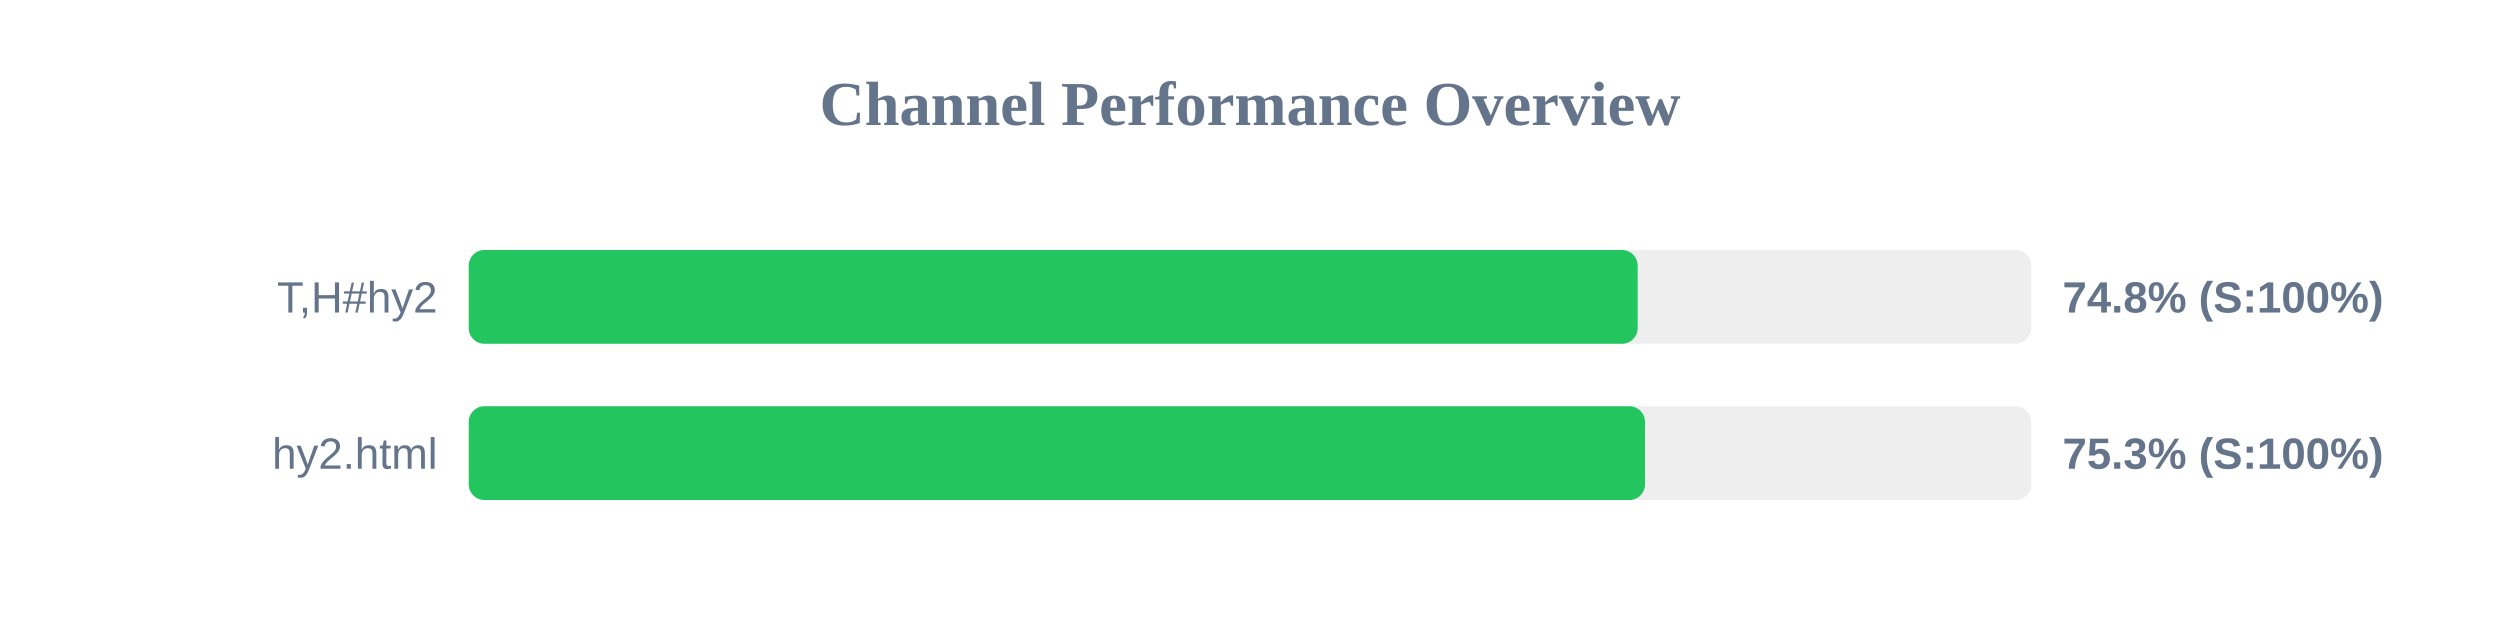
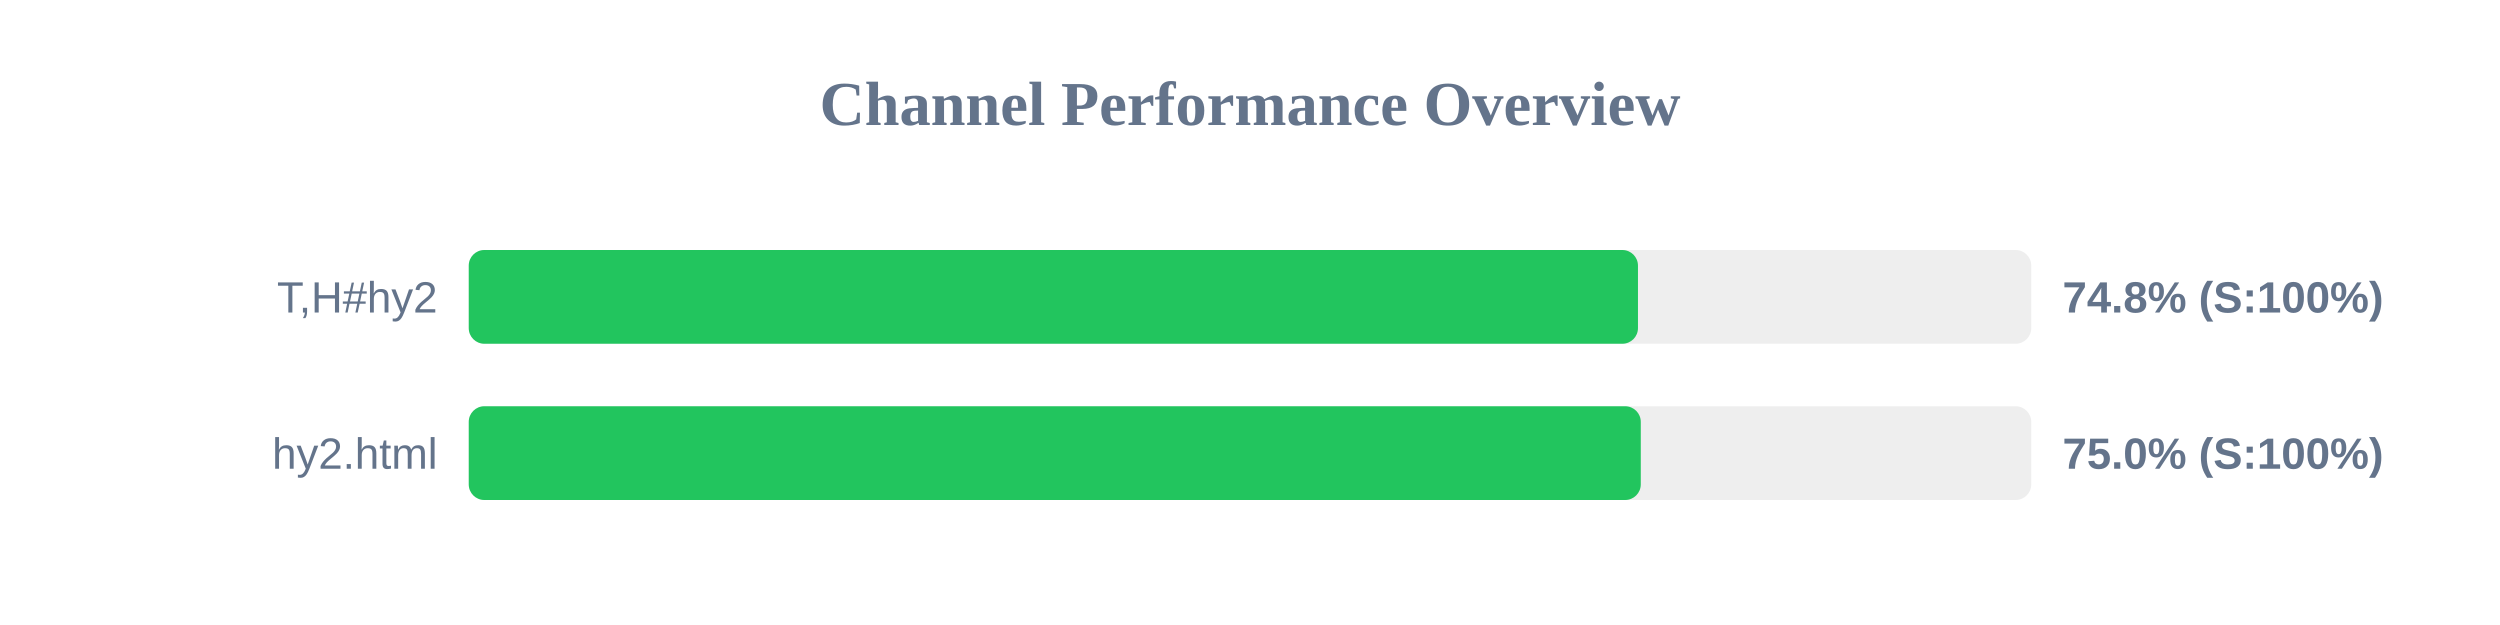
<svg xmlns="http://www.w3.org/2000/svg" width="800" height="200" version="1.1">
  <style>
        .row { font: 14px Arial; fill: #64748b; }
        .score { font: bold 14px Arial; fill: #64748b; }
    </style>
  <text x="400" y="40" text-anchor="middle" font-size="20px" font-weight="bold" fill="#64748b">Channel Performance Overview</text>
  <rect x="150" y="80" width="500" height="30" fill="#eee" rx="5" />
-   <rect x="150" y="80" width="374.05" height="30" fill="#22c55e" rx="5" />
+   <rect x="150" y="80" width="374.15" height="30" fill="#22c55e" rx="5" />
  <text x="140" y="100" text-anchor="end" class="row">T,H#hy2</text>
  <text x="660" y="100" text-anchor="start" class="score">74.8% (S:100%)</text>
  <rect x="150" y="130" width="500" height="30" fill="#eee" rx="5" />
-   <rect x="150" y="130" width="376.4" height="30" fill="#22c55e" rx="5" />
+   <rect x="150" y="130" width="375.05" height="30" fill="#22c55e" rx="5" />
  <text x="140" y="150" text-anchor="end" class="row">hy2.html</text>
-   <text x="660" y="150" text-anchor="start" class="score">75.3% (S:100%)</text>
+   <text x="660" y="150" text-anchor="start" class="score">75.0% (S:100%)</text>
</svg>
